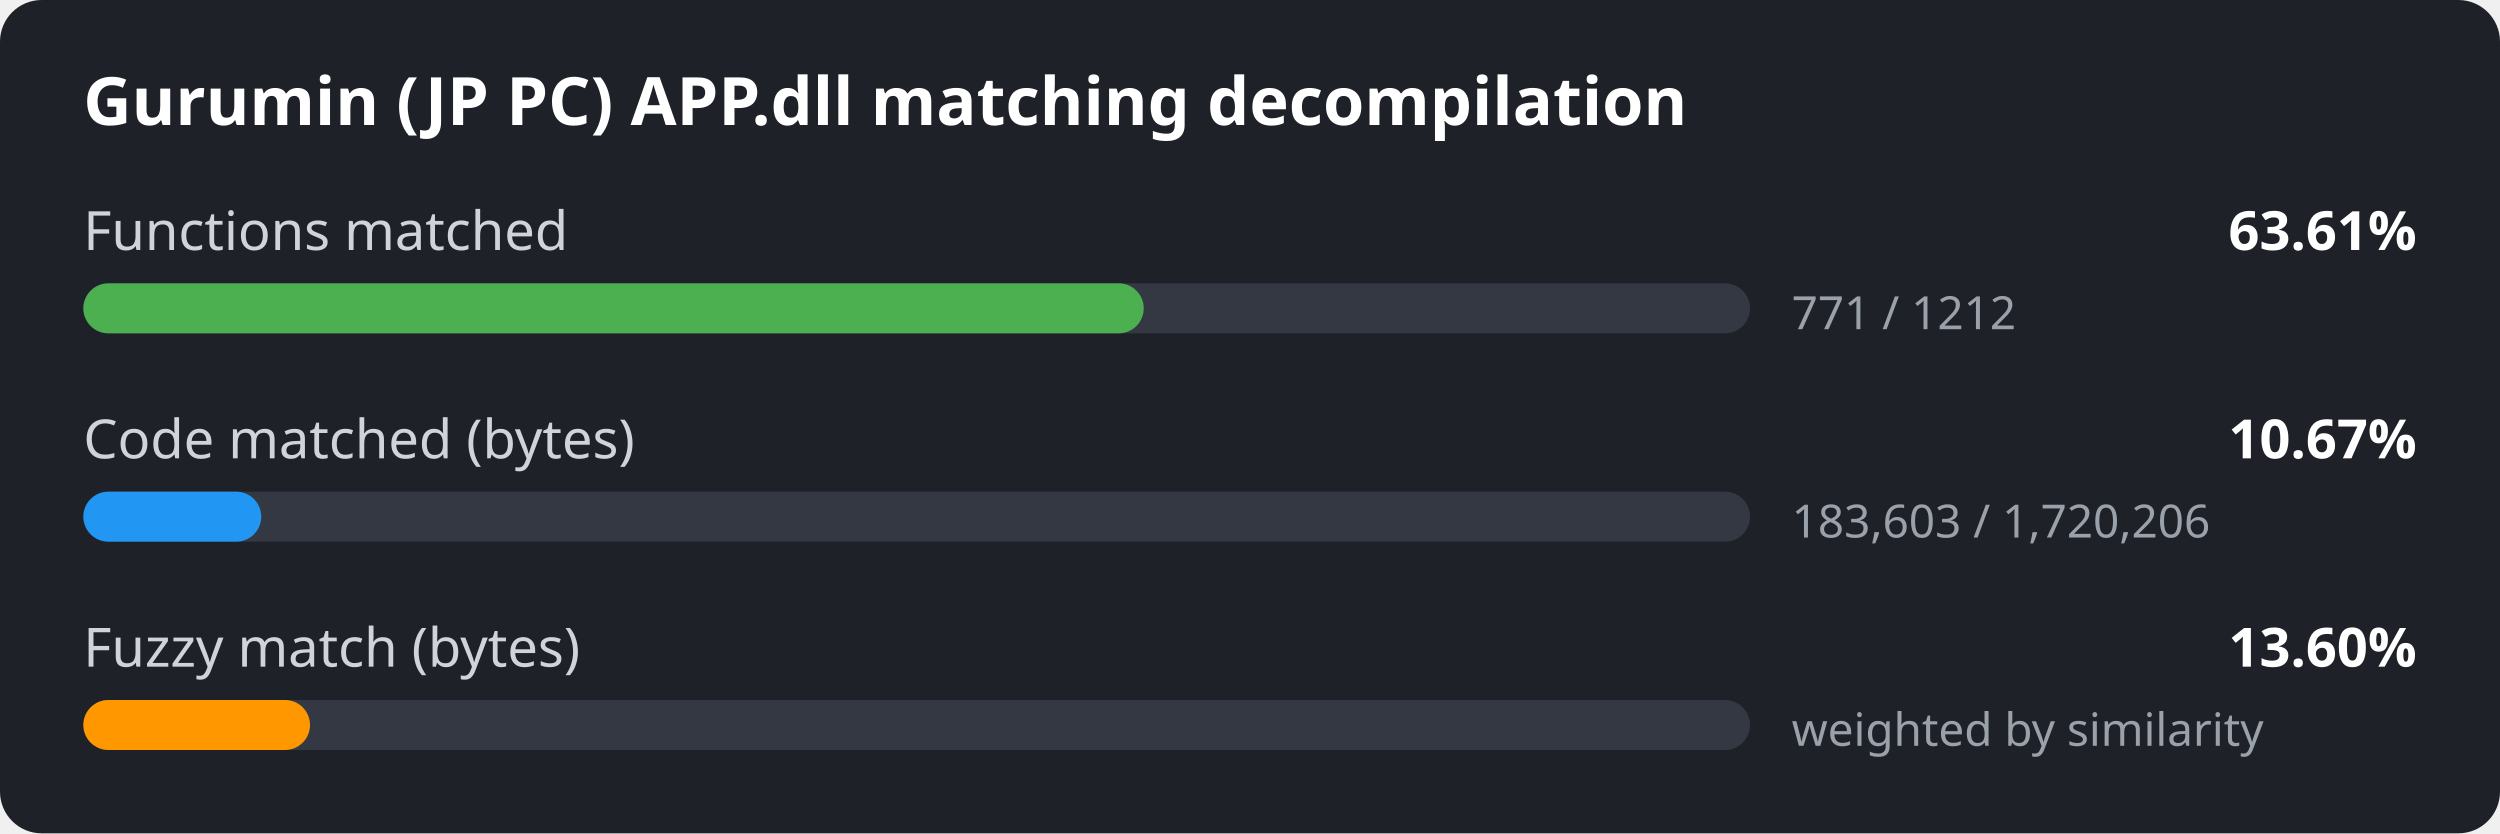
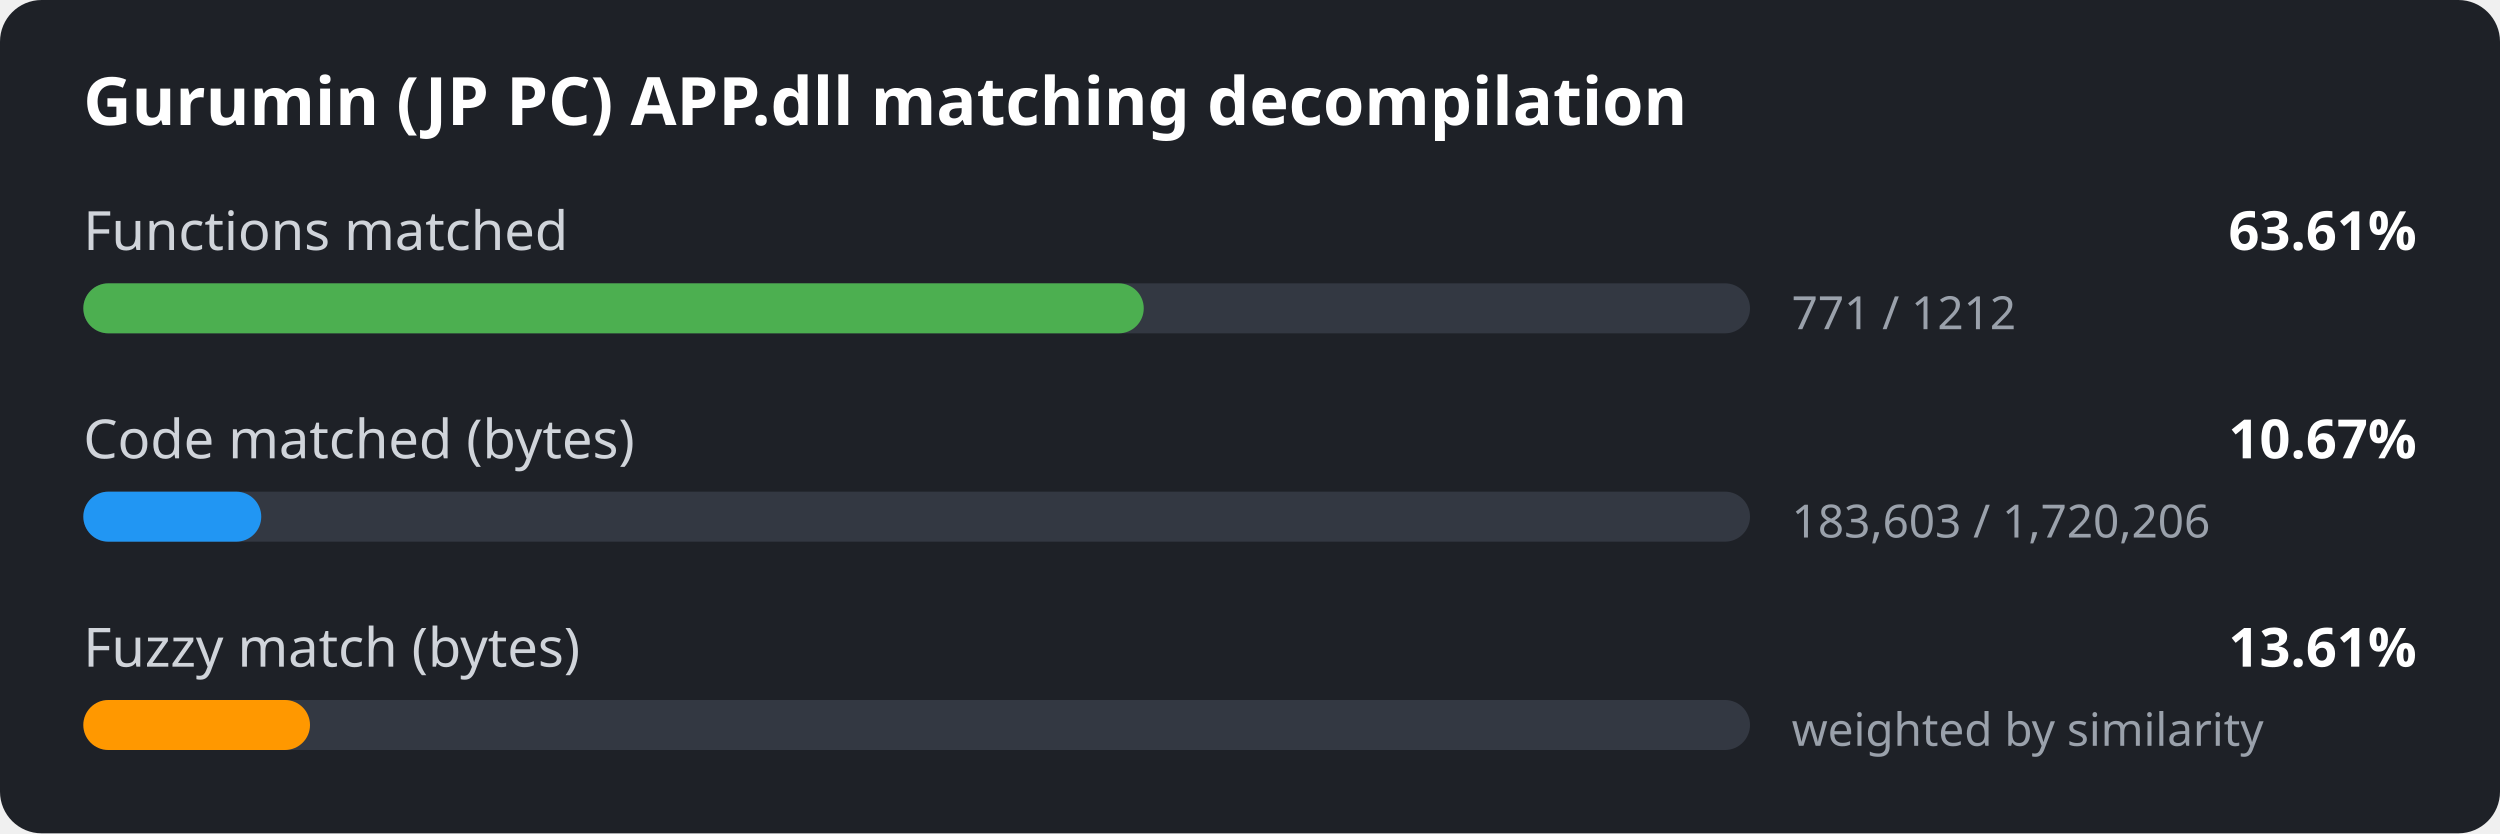
<svg xmlns="http://www.w3.org/2000/svg" width="600" height="200" viewBox="0 0 600 200">
  <style>
.bg { fill: #1e2127; }
.title { font: 600 16px sans-serif; fill: #ffffff; }
.label { font: 13px sans-serif; fill: #d0d4da; }
.value { font: 600 13px sans-serif; fill: #ffffff; }
.detail { font: 11px sans-serif; fill: #9aa1ab; }
.track { fill: #333842; }
</style>
  <rect width="600" height="200" rx="10" class="bg" />
  <text x="20" y="30" class="title">Gurumin (JP PC) APP.dll matching decompilation</text>
  <text x="20" y="60" class="label">Functions matched</text>
  <text x="580" y="60" class="value" text-anchor="end">63.61%</text>
  <rect x="20" y="68" width="400" height="12" rx="6" class="track" />
  <rect x="20" y="68" width="254.5" height="12" rx="6" fill="#4caf50" />
  <text x="430" y="79" class="detail">771 / 1212</text>
  <text x="20" y="110" class="label">Code matched (bytes)</text>
  <text x="580" y="110" class="value" text-anchor="end">10.67%</text>
  <rect x="20" y="118" width="400" height="12" rx="6" class="track" />
  <rect x="20" y="118" width="42.7" height="12" rx="6" fill="#2196f3" />
  <text x="430" y="129" class="detail">183,603 / 1,720,206</text>
  <text x="20" y="160" class="label">Fuzzy match (bytes)</text>
-   <text x="580" y="160" class="value" text-anchor="end">13.60%</text>
+   <text x="580" y="160" class="value" text-anchor="end">13.61%</text>
  <rect x="20" y="168" width="400" height="12" rx="6" class="track" />
  <rect x="20" y="168" width="54.4" height="12" rx="6" fill="#ff9800" />
  <text x="430" y="179" class="detail">weighted by similarity</text>
</svg>
